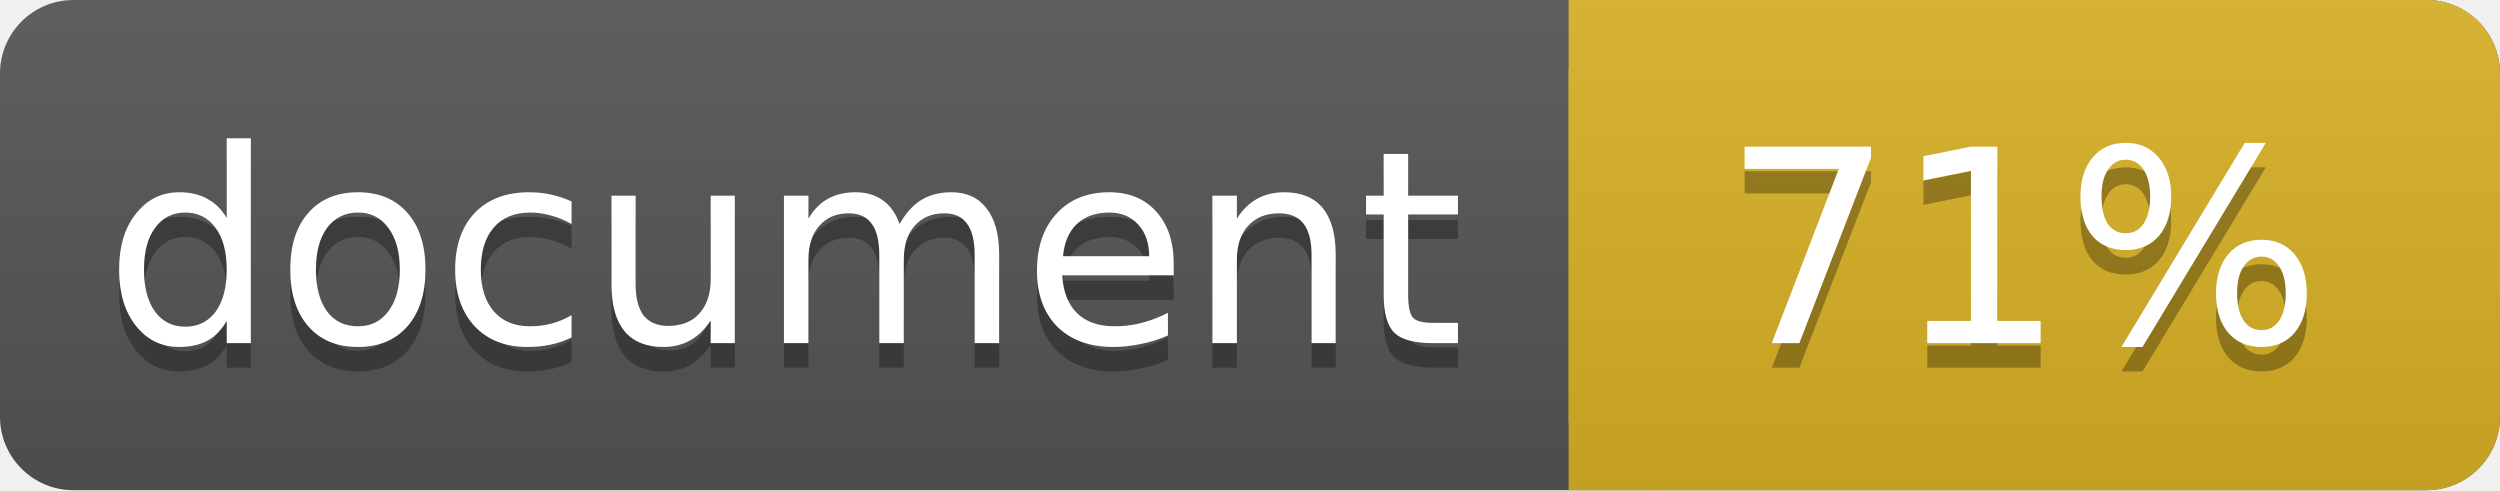
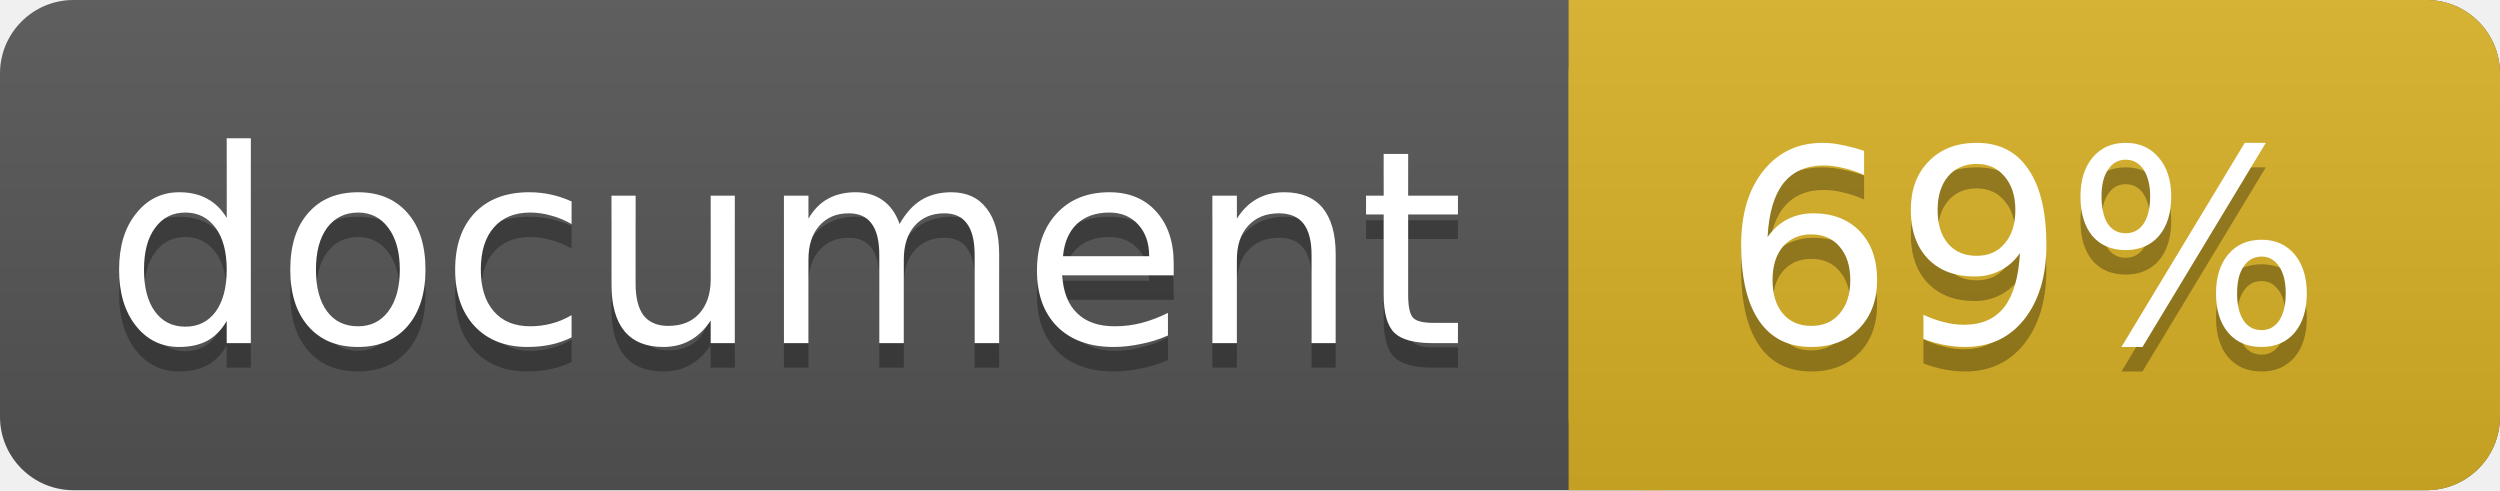
<svg xmlns="http://www.w3.org/2000/svg" width="102" height="20">
  <linearGradient id="a" x2="0" y2="100%">
    <stop offset="0" stop-color="#bbb" stop-opacity=".1" />
    <stop offset="1" stop-opacity=".1" />
  </linearGradient>
  <rect rx="3" width="102" height="20" fill="#555" />
  <rect rx="3" x="64" width="38" height="20" fill="#dab226" />
  <path fill="#dab226" d="M64 0h4v20h-4z" />
  <rect rx="3" width="102" height="20" fill="url(#a)" />
  <g fill="#fff" text-anchor="middle" font-family="DejaVu Sans,Verdana,Geneva,sans-serif" font-size="11">
    <text x="32" y="15" fill="#010101" fill-opacity=".3">document</text>
    <text x="32" y="14">document</text>
-     <text x="82.5" y="15" fill="#010101" fill-opacity=".3">71%</text>
-     <text x="82.5" y="14">71%</text>
+     <text x="82.5" y="15" fill="#010101" fill-opacity=".3">69%</text>
+     <text x="82.5" y="14">69%</text>
  </g>
</svg>
